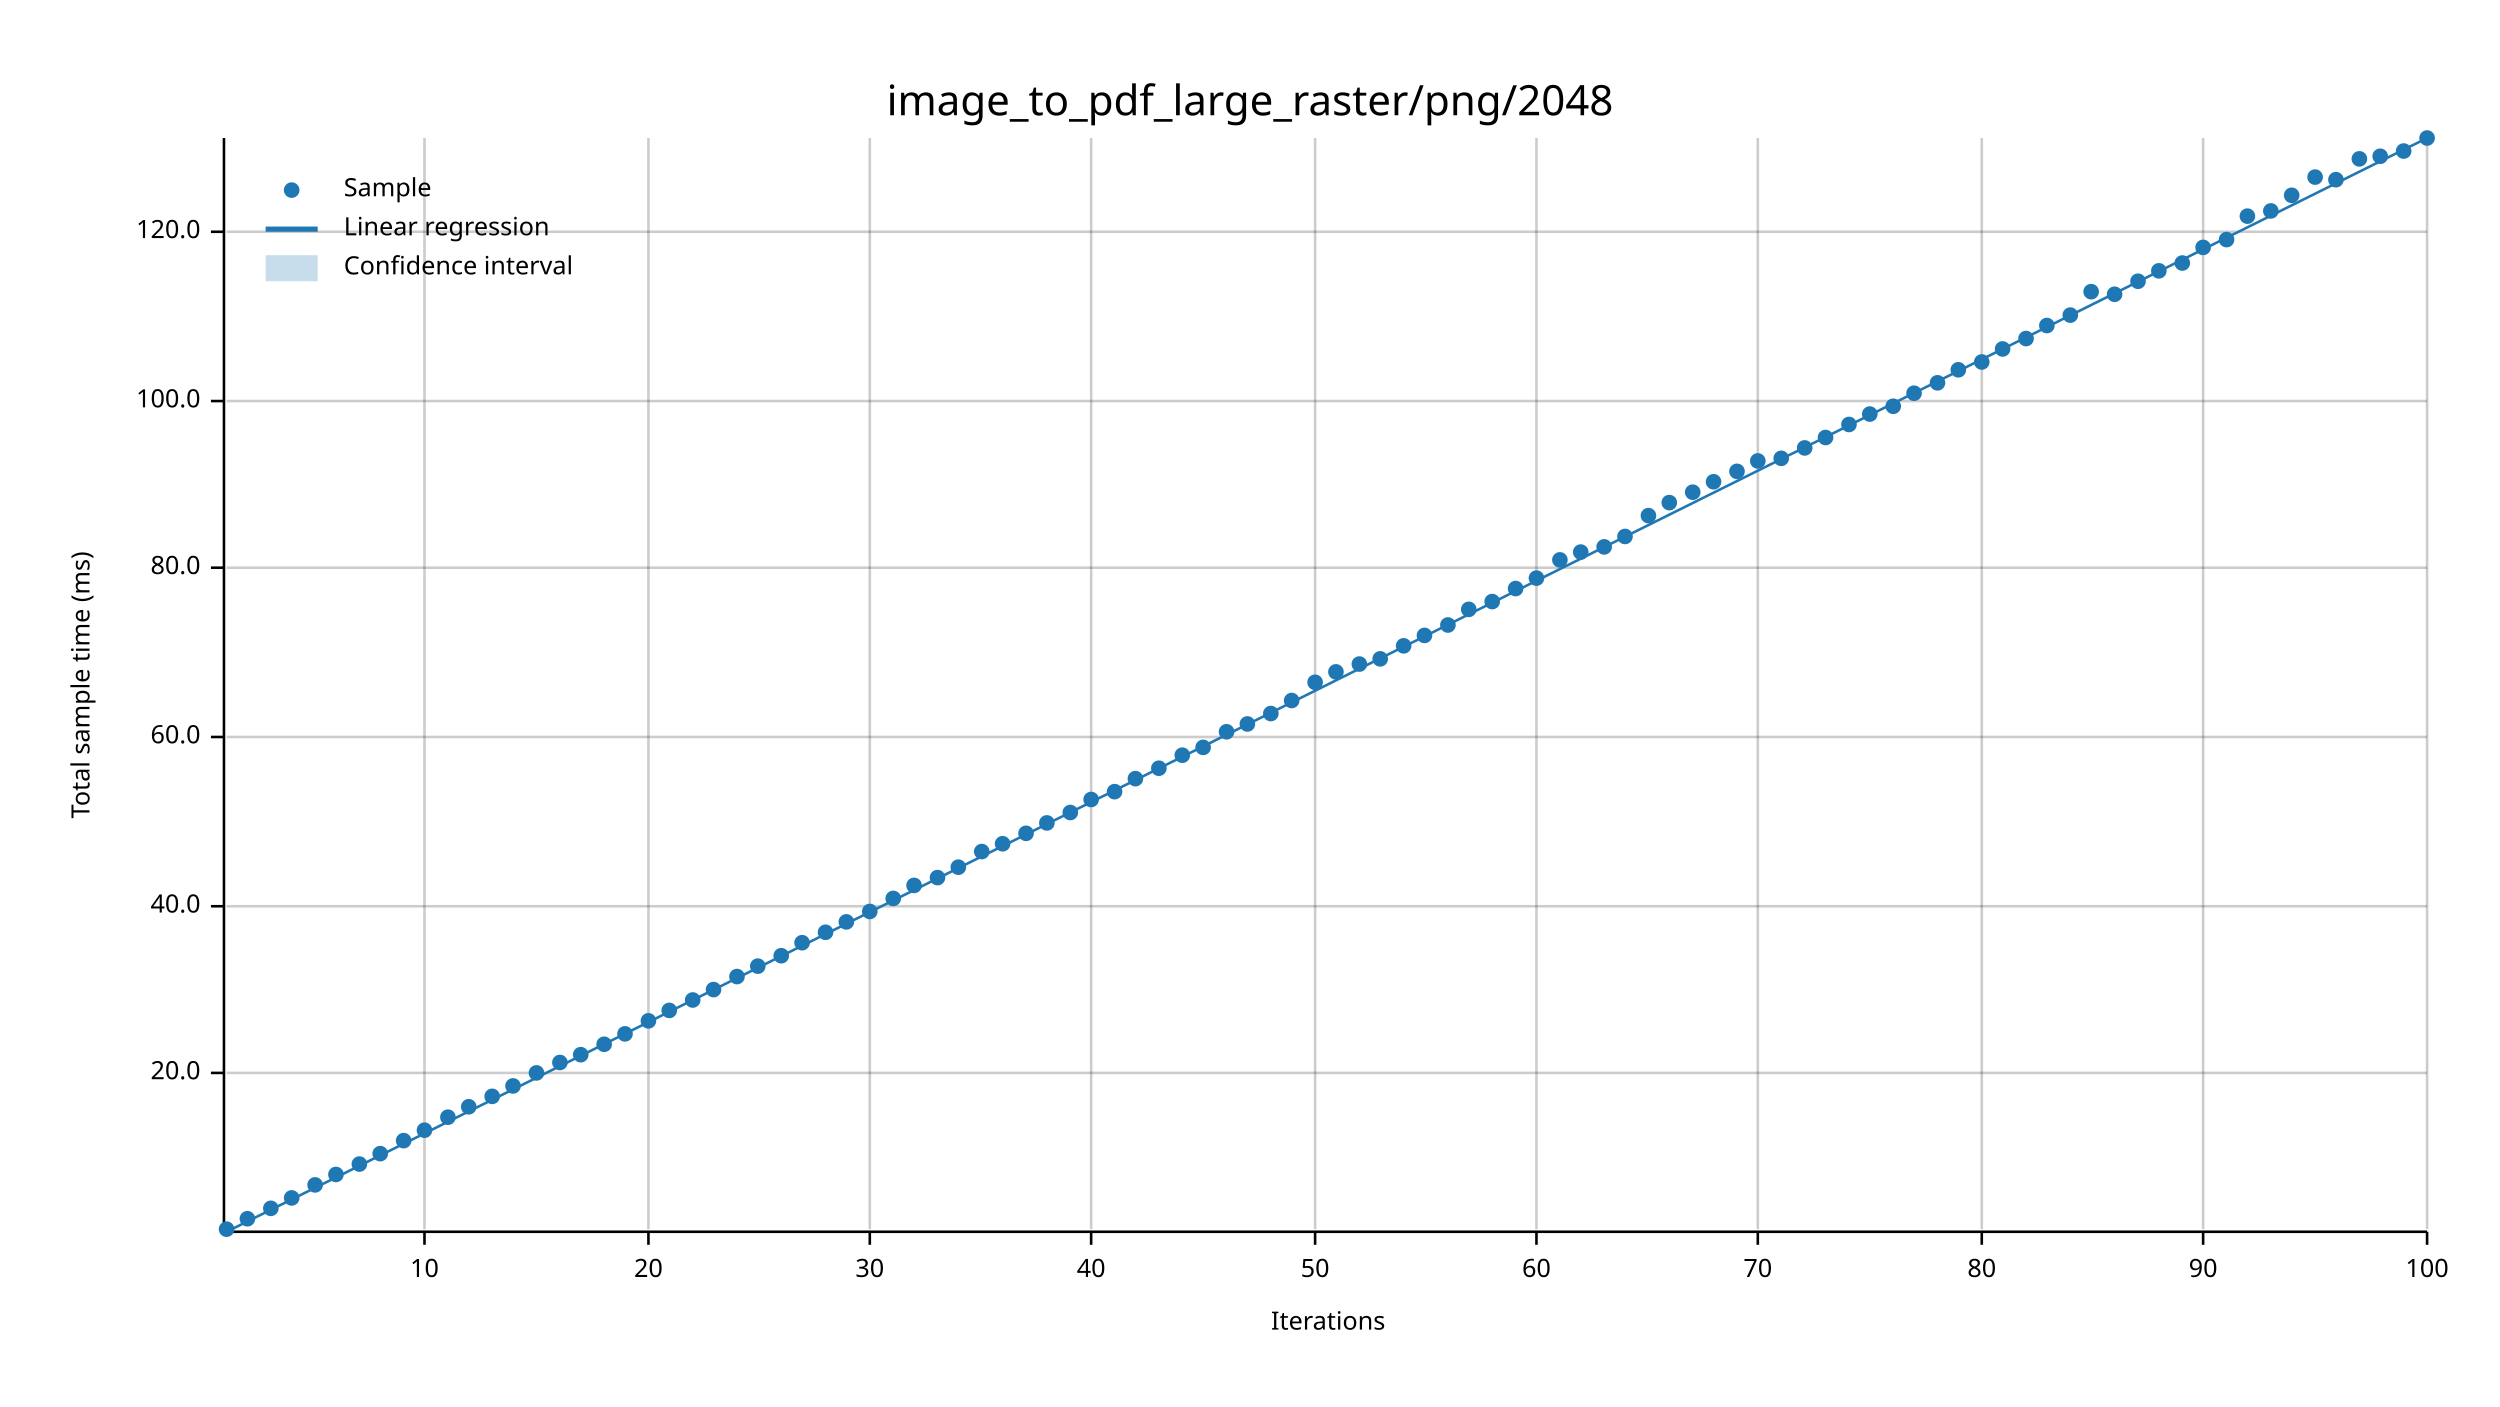
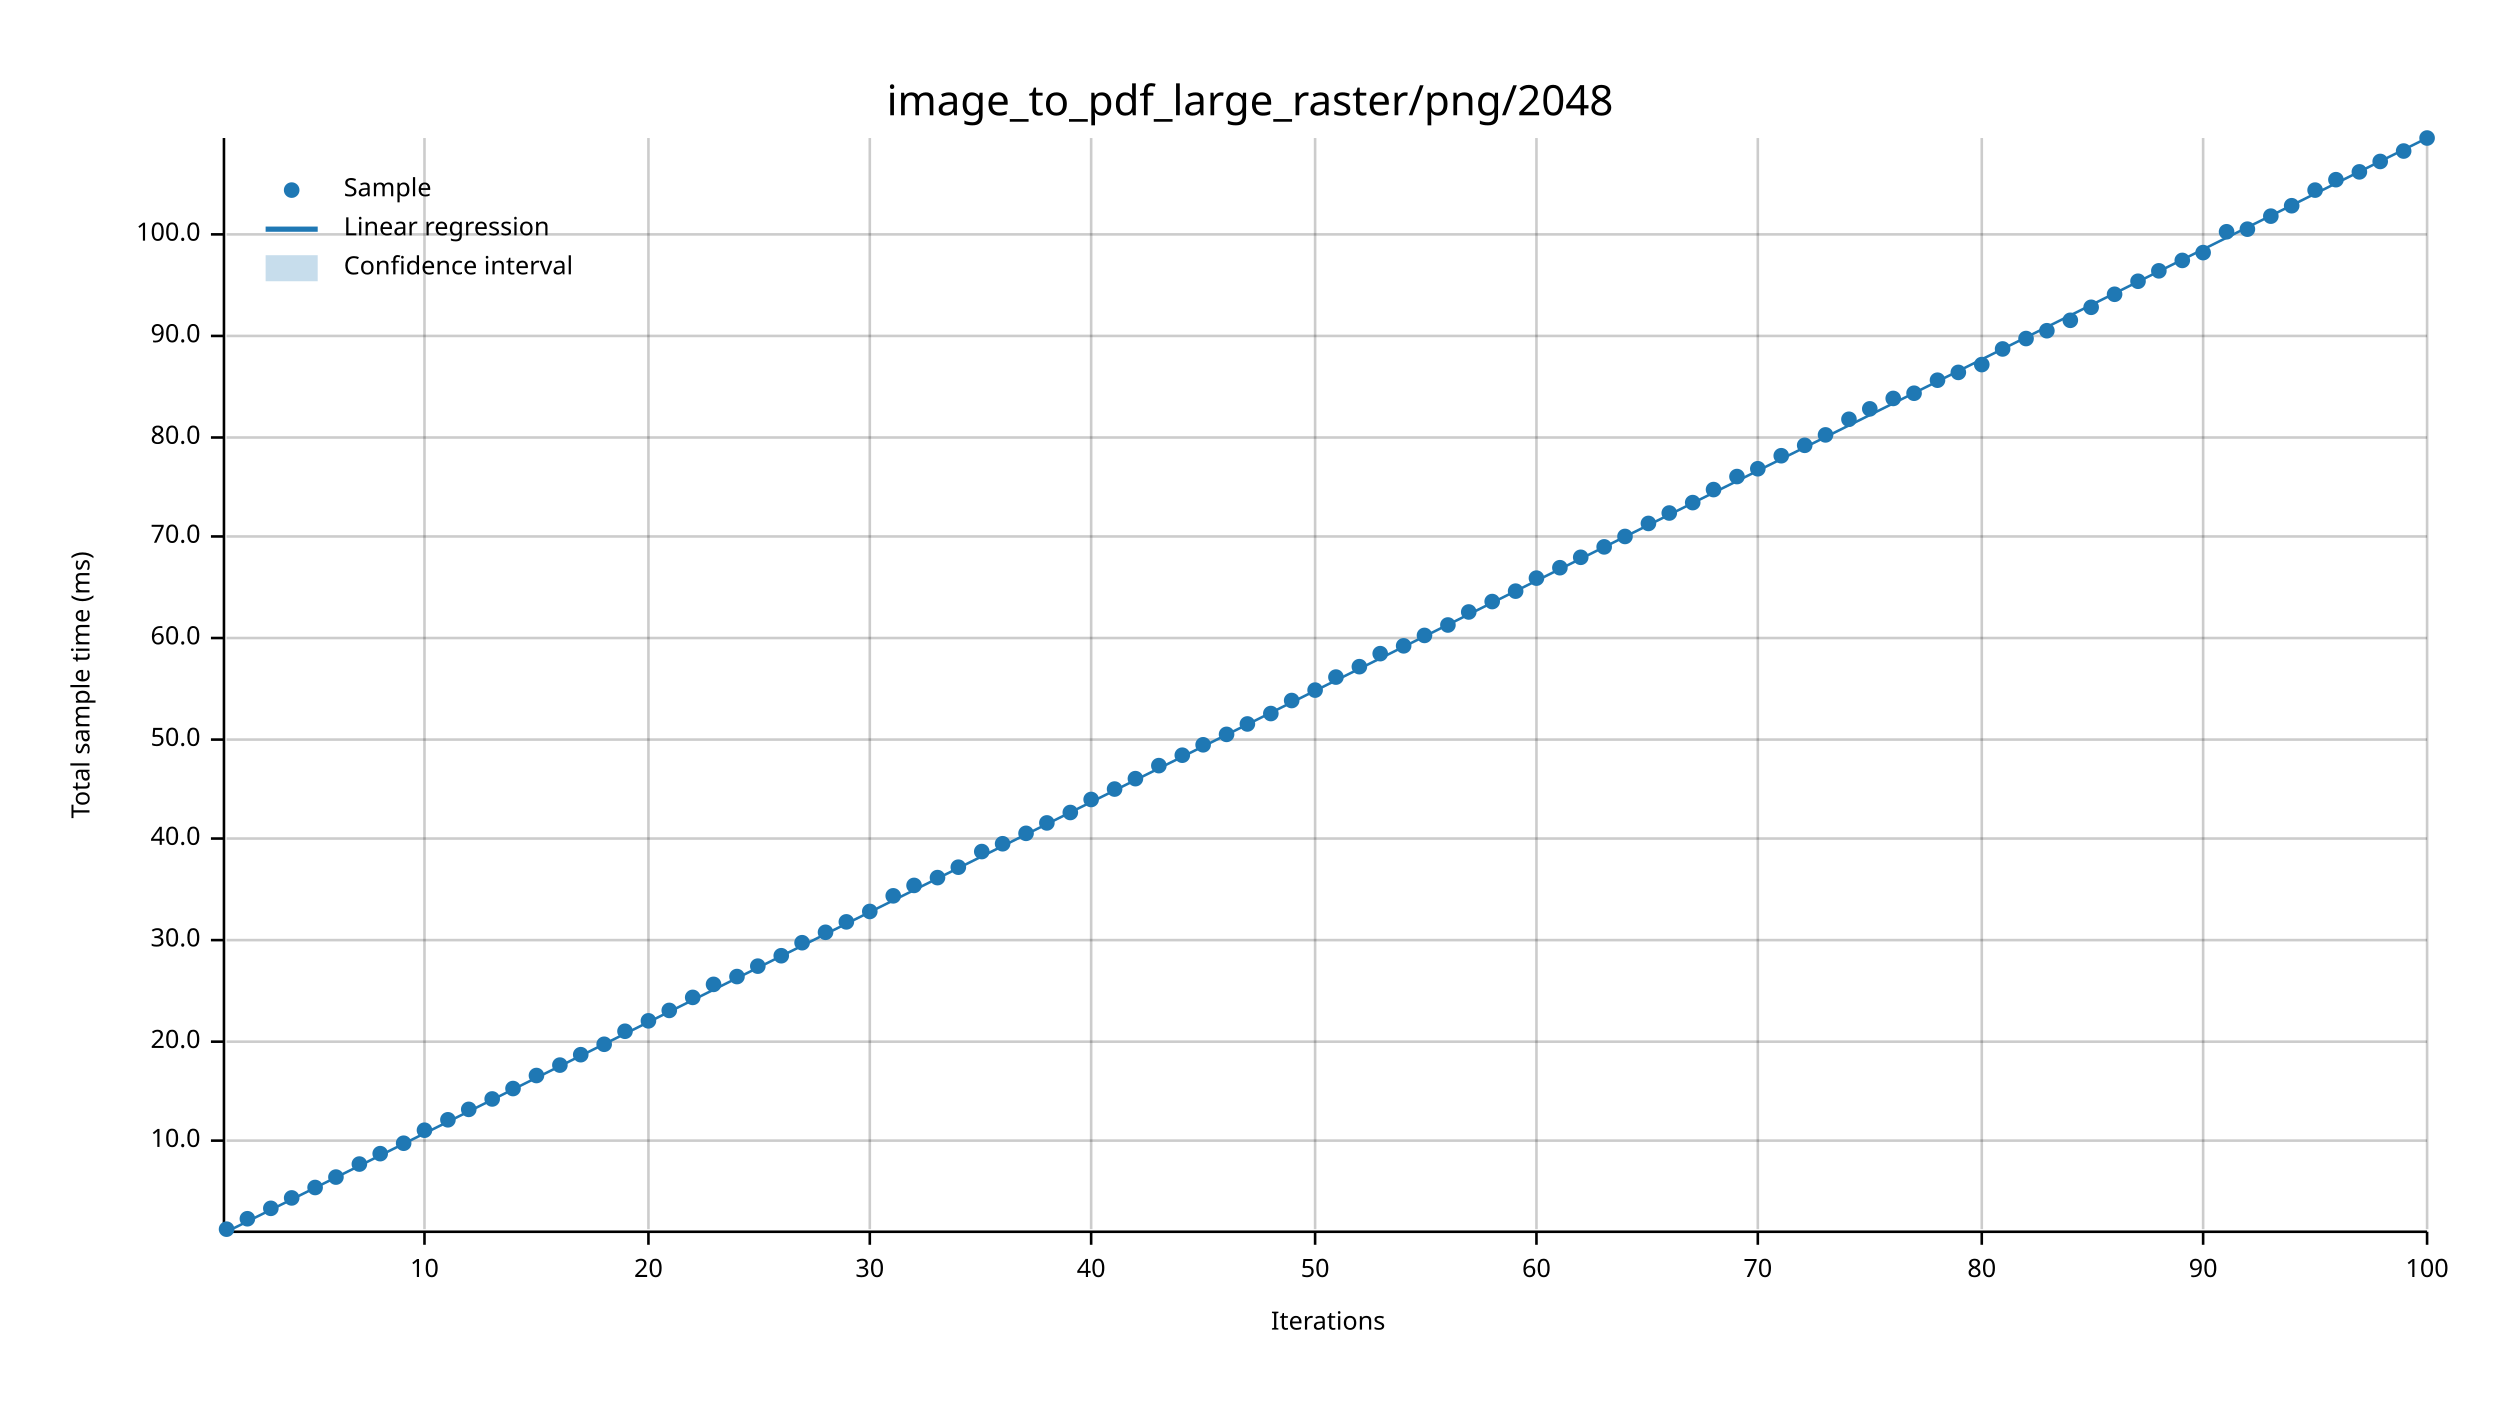
<svg xmlns="http://www.w3.org/2000/svg" width="960" height="540" viewBox="0 0 960 540">
  <text x="480" y="32" dy="0.76em" text-anchor="middle" font-family="sans-serif" font-size="16.129" opacity="1" fill="#000000">
image_to_pdf_large_raster/png/2048
</text>
  <text x="27" y="263" dy="0.76em" text-anchor="middle" font-family="sans-serif" font-size="9.677" opacity="1" fill="#000000" transform="rotate(270, 27, 263)">
Total sample time (ms)
</text>
  <text x="510" y="513" dy="-0.5ex" text-anchor="middle" font-family="sans-serif" font-size="9.677" opacity="1" fill="#000000">
Iterations
</text>
  <line opacity="0.2" stroke="#000000" stroke-width="1" x1="163" y1="472" x2="163" y2="53" />
  <line opacity="0.2" stroke="#000000" stroke-width="1" x1="249" y1="472" x2="249" y2="53" />
  <line opacity="0.2" stroke="#000000" stroke-width="1" x1="334" y1="472" x2="334" y2="53" />
  <line opacity="0.2" stroke="#000000" stroke-width="1" x1="419" y1="472" x2="419" y2="53" />
  <line opacity="0.2" stroke="#000000" stroke-width="1" x1="505" y1="472" x2="505" y2="53" />
  <line opacity="0.2" stroke="#000000" stroke-width="1" x1="590" y1="472" x2="590" y2="53" />
  <line opacity="0.2" stroke="#000000" stroke-width="1" x1="675" y1="472" x2="675" y2="53" />
  <line opacity="0.2" stroke="#000000" stroke-width="1" x1="761" y1="472" x2="761" y2="53" />
  <line opacity="0.2" stroke="#000000" stroke-width="1" x1="846" y1="472" x2="846" y2="53" />
  <line opacity="0.2" stroke="#000000" stroke-width="1" x1="932" y1="472" x2="932" y2="53" />
-   <line opacity="0.2" stroke="#000000" stroke-width="1" x1="87" y1="412" x2="932" y2="412" />
-   <line opacity="0.2" stroke="#000000" stroke-width="1" x1="87" y1="348" x2="932" y2="348" />
-   <line opacity="0.2" stroke="#000000" stroke-width="1" x1="87" y1="283" x2="932" y2="283" />
-   <line opacity="0.2" stroke="#000000" stroke-width="1" x1="87" y1="218" x2="932" y2="218" />
-   <line opacity="0.2" stroke="#000000" stroke-width="1" x1="87" y1="154" x2="932" y2="154" />
-   <line opacity="0.2" stroke="#000000" stroke-width="1" x1="87" y1="89" x2="932" y2="89" />
+   <line opacity="0.2" stroke="#000000" stroke-width="1" x1="87" y1="438" x2="932" y2="438" />
+   <line opacity="0.2" stroke="#000000" stroke-width="1" x1="87" y1="400" x2="932" y2="400" />
+   <line opacity="0.2" stroke="#000000" stroke-width="1" x1="87" y1="361" x2="932" y2="361" />
+   <line opacity="0.2" stroke="#000000" stroke-width="1" x1="87" y1="322" x2="932" y2="322" />
+   <line opacity="0.2" stroke="#000000" stroke-width="1" x1="87" y1="284" x2="932" y2="284" />
+   <line opacity="0.2" stroke="#000000" stroke-width="1" x1="87" y1="245" x2="932" y2="245" />
+   <line opacity="0.2" stroke="#000000" stroke-width="1" x1="87" y1="206" x2="932" y2="206" />
+   <line opacity="0.2" stroke="#000000" stroke-width="1" x1="87" y1="168" x2="932" y2="168" />
+   <line opacity="0.2" stroke="#000000" stroke-width="1" x1="87" y1="129" x2="932" y2="129" />
+   <line opacity="0.2" stroke="#000000" stroke-width="1" x1="87" y1="90" x2="932" y2="90" />
  <polyline fill="none" opacity="1" stroke="#000000" stroke-width="1" points="86,53 86,472 " />
-   <text x="77" y="412" dy="0.5ex" text-anchor="end" font-family="sans-serif" font-size="9.677" opacity="1" fill="#000000">
+   <text x="77" y="438" dy="0.5ex" text-anchor="end" font-family="sans-serif" font-size="9.677" opacity="1" fill="#000000">
+ 10.0
+ </text>
+   <polyline fill="none" opacity="1" stroke="#000000" stroke-width="1" points="81,438 86,438 " />
+   <text x="77" y="400" dy="0.5ex" text-anchor="end" font-family="sans-serif" font-size="9.677" opacity="1" fill="#000000">
20.0
</text>
-   <polyline fill="none" opacity="1" stroke="#000000" stroke-width="1" points="81,412 86,412 " />
-   <text x="77" y="348" dy="0.5ex" text-anchor="end" font-family="sans-serif" font-size="9.677" opacity="1" fill="#000000">
+   <polyline fill="none" opacity="1" stroke="#000000" stroke-width="1" points="81,400 86,400 " />
+   <text x="77" y="361" dy="0.5ex" text-anchor="end" font-family="sans-serif" font-size="9.677" opacity="1" fill="#000000">
+ 30.0
+ </text>
+   <polyline fill="none" opacity="1" stroke="#000000" stroke-width="1" points="81,361 86,361 " />
+   <text x="77" y="322" dy="0.5ex" text-anchor="end" font-family="sans-serif" font-size="9.677" opacity="1" fill="#000000">
40.0
</text>
-   <polyline fill="none" opacity="1" stroke="#000000" stroke-width="1" points="81,348 86,348 " />
-   <text x="77" y="283" dy="0.5ex" text-anchor="end" font-family="sans-serif" font-size="9.677" opacity="1" fill="#000000">
+   <polyline fill="none" opacity="1" stroke="#000000" stroke-width="1" points="81,322 86,322 " />
+   <text x="77" y="284" dy="0.5ex" text-anchor="end" font-family="sans-serif" font-size="9.677" opacity="1" fill="#000000">
+ 50.0
+ </text>
+   <polyline fill="none" opacity="1" stroke="#000000" stroke-width="1" points="81,284 86,284 " />
+   <text x="77" y="245" dy="0.5ex" text-anchor="end" font-family="sans-serif" font-size="9.677" opacity="1" fill="#000000">
60.0
</text>
-   <polyline fill="none" opacity="1" stroke="#000000" stroke-width="1" points="81,283 86,283 " />
-   <text x="77" y="218" dy="0.5ex" text-anchor="end" font-family="sans-serif" font-size="9.677" opacity="1" fill="#000000">
+   <polyline fill="none" opacity="1" stroke="#000000" stroke-width="1" points="81,245 86,245 " />
+   <text x="77" y="206" dy="0.5ex" text-anchor="end" font-family="sans-serif" font-size="9.677" opacity="1" fill="#000000">
+ 70.0
+ </text>
+   <polyline fill="none" opacity="1" stroke="#000000" stroke-width="1" points="81,206 86,206 " />
+   <text x="77" y="168" dy="0.5ex" text-anchor="end" font-family="sans-serif" font-size="9.677" opacity="1" fill="#000000">
80.0
</text>
-   <polyline fill="none" opacity="1" stroke="#000000" stroke-width="1" points="81,218 86,218 " />
-   <text x="77" y="154" dy="0.5ex" text-anchor="end" font-family="sans-serif" font-size="9.677" opacity="1" fill="#000000">
+   <polyline fill="none" opacity="1" stroke="#000000" stroke-width="1" points="81,168 86,168 " />
+   <text x="77" y="129" dy="0.5ex" text-anchor="end" font-family="sans-serif" font-size="9.677" opacity="1" fill="#000000">
+ 90.0
+ </text>
+   <polyline fill="none" opacity="1" stroke="#000000" stroke-width="1" points="81,129 86,129 " />
+   <text x="77" y="90" dy="0.5ex" text-anchor="end" font-family="sans-serif" font-size="9.677" opacity="1" fill="#000000">
100.0
</text>
-   <polyline fill="none" opacity="1" stroke="#000000" stroke-width="1" points="81,154 86,154 " />
-   <text x="77" y="89" dy="0.5ex" text-anchor="end" font-family="sans-serif" font-size="9.677" opacity="1" fill="#000000">
- 120.0
- </text>
-   <polyline fill="none" opacity="1" stroke="#000000" stroke-width="1" points="81,89 86,89 " />
+   <polyline fill="none" opacity="1" stroke="#000000" stroke-width="1" points="81,90 86,90 " />
  <polyline fill="none" opacity="1" stroke="#000000" stroke-width="1" points="87,473 932,473 " />
  <text x="163" y="483" dy="0.76em" text-anchor="middle" font-family="sans-serif" font-size="9.677" opacity="1" fill="#000000">
10
</text>
  <polyline fill="none" opacity="1" stroke="#000000" stroke-width="1" points="163,473 163,478 " />
  <text x="249" y="483" dy="0.76em" text-anchor="middle" font-family="sans-serif" font-size="9.677" opacity="1" fill="#000000">
20
</text>
  <polyline fill="none" opacity="1" stroke="#000000" stroke-width="1" points="249,473 249,478 " />
  <text x="334" y="483" dy="0.76em" text-anchor="middle" font-family="sans-serif" font-size="9.677" opacity="1" fill="#000000">
30
</text>
  <polyline fill="none" opacity="1" stroke="#000000" stroke-width="1" points="334,473 334,478 " />
  <text x="419" y="483" dy="0.76em" text-anchor="middle" font-family="sans-serif" font-size="9.677" opacity="1" fill="#000000">
40
</text>
  <polyline fill="none" opacity="1" stroke="#000000" stroke-width="1" points="419,473 419,478 " />
  <text x="505" y="483" dy="0.76em" text-anchor="middle" font-family="sans-serif" font-size="9.677" opacity="1" fill="#000000">
50
</text>
  <polyline fill="none" opacity="1" stroke="#000000" stroke-width="1" points="505,473 505,478 " />
  <text x="590" y="483" dy="0.76em" text-anchor="middle" font-family="sans-serif" font-size="9.677" opacity="1" fill="#000000">
60
</text>
  <polyline fill="none" opacity="1" stroke="#000000" stroke-width="1" points="590,473 590,478 " />
  <text x="675" y="483" dy="0.76em" text-anchor="middle" font-family="sans-serif" font-size="9.677" opacity="1" fill="#000000">
70
</text>
  <polyline fill="none" opacity="1" stroke="#000000" stroke-width="1" points="675,473 675,478 " />
  <text x="761" y="483" dy="0.76em" text-anchor="middle" font-family="sans-serif" font-size="9.677" opacity="1" fill="#000000">
80
</text>
  <polyline fill="none" opacity="1" stroke="#000000" stroke-width="1" points="761,473 761,478 " />
  <text x="846" y="483" dy="0.76em" text-anchor="middle" font-family="sans-serif" font-size="9.677" opacity="1" fill="#000000">
90
</text>
  <polyline fill="none" opacity="1" stroke="#000000" stroke-width="1" points="846,473 846,478 " />
  <text x="932" y="483" dy="0.76em" text-anchor="middle" font-family="sans-serif" font-size="9.677" opacity="1" fill="#000000">
100
</text>
  <polyline fill="none" opacity="1" stroke="#000000" stroke-width="1" points="932,473 932,478 " />
  <circle cx="87" cy="472" r="3" opacity="1" fill="#1F78B4" stroke="none" stroke-width="1" />
  <circle cx="95" cy="468" r="3" opacity="1" fill="#1F78B4" stroke="none" stroke-width="1" />
  <circle cx="104" cy="464" r="3" opacity="1" fill="#1F78B4" stroke="none" stroke-width="1" />
  <circle cx="112" cy="460" r="3" opacity="1" fill="#1F78B4" stroke="none" stroke-width="1" />
-   <circle cx="121" cy="455" r="3" opacity="1" fill="#1F78B4" stroke="none" stroke-width="1" />
-   <circle cx="129" cy="451" r="3" opacity="1" fill="#1F78B4" stroke="none" stroke-width="1" />
+   <circle cx="121" cy="456" r="3" opacity="1" fill="#1F78B4" stroke="none" stroke-width="1" />
+   <circle cx="129" cy="452" r="3" opacity="1" fill="#1F78B4" stroke="none" stroke-width="1" />
  <circle cx="138" cy="447" r="3" opacity="1" fill="#1F78B4" stroke="none" stroke-width="1" />
  <circle cx="146" cy="443" r="3" opacity="1" fill="#1F78B4" stroke="none" stroke-width="1" />
-   <circle cx="155" cy="438" r="3" opacity="1" fill="#1F78B4" stroke="none" stroke-width="1" />
+   <circle cx="155" cy="439" r="3" opacity="1" fill="#1F78B4" stroke="none" stroke-width="1" />
  <circle cx="163" cy="434" r="3" opacity="1" fill="#1F78B4" stroke="none" stroke-width="1" />
-   <circle cx="172" cy="429" r="3" opacity="1" fill="#1F78B4" stroke="none" stroke-width="1" />
-   <circle cx="180" cy="425" r="3" opacity="1" fill="#1F78B4" stroke="none" stroke-width="1" />
-   <circle cx="189" cy="421" r="3" opacity="1" fill="#1F78B4" stroke="none" stroke-width="1" />
-   <circle cx="197" cy="417" r="3" opacity="1" fill="#1F78B4" stroke="none" stroke-width="1" />
-   <circle cx="206" cy="412" r="3" opacity="1" fill="#1F78B4" stroke="none" stroke-width="1" />
-   <circle cx="215" cy="408" r="3" opacity="1" fill="#1F78B4" stroke="none" stroke-width="1" />
+   <circle cx="172" cy="430" r="3" opacity="1" fill="#1F78B4" stroke="none" stroke-width="1" />
+   <circle cx="180" cy="426" r="3" opacity="1" fill="#1F78B4" stroke="none" stroke-width="1" />
+   <circle cx="189" cy="422" r="3" opacity="1" fill="#1F78B4" stroke="none" stroke-width="1" />
+   <circle cx="197" cy="418" r="3" opacity="1" fill="#1F78B4" stroke="none" stroke-width="1" />
+   <circle cx="206" cy="413" r="3" opacity="1" fill="#1F78B4" stroke="none" stroke-width="1" />
+   <circle cx="215" cy="409" r="3" opacity="1" fill="#1F78B4" stroke="none" stroke-width="1" />
  <circle cx="223" cy="405" r="3" opacity="1" fill="#1F78B4" stroke="none" stroke-width="1" />
  <circle cx="232" cy="401" r="3" opacity="1" fill="#1F78B4" stroke="none" stroke-width="1" />
-   <circle cx="240" cy="397" r="3" opacity="1" fill="#1F78B4" stroke="none" stroke-width="1" />
+   <circle cx="240" cy="396" r="3" opacity="1" fill="#1F78B4" stroke="none" stroke-width="1" />
  <circle cx="249" cy="392" r="3" opacity="1" fill="#1F78B4" stroke="none" stroke-width="1" />
  <circle cx="257" cy="388" r="3" opacity="1" fill="#1F78B4" stroke="none" stroke-width="1" />
-   <circle cx="266" cy="384" r="3" opacity="1" fill="#1F78B4" stroke="none" stroke-width="1" />
-   <circle cx="274" cy="380" r="3" opacity="1" fill="#1F78B4" stroke="none" stroke-width="1" />
+   <circle cx="266" cy="383" r="3" opacity="1" fill="#1F78B4" stroke="none" stroke-width="1" />
+   <circle cx="274" cy="378" r="3" opacity="1" fill="#1F78B4" stroke="none" stroke-width="1" />
  <circle cx="283" cy="375" r="3" opacity="1" fill="#1F78B4" stroke="none" stroke-width="1" />
  <circle cx="291" cy="371" r="3" opacity="1" fill="#1F78B4" stroke="none" stroke-width="1" />
  <circle cx="300" cy="367" r="3" opacity="1" fill="#1F78B4" stroke="none" stroke-width="1" />
  <circle cx="308" cy="362" r="3" opacity="1" fill="#1F78B4" stroke="none" stroke-width="1" />
  <circle cx="317" cy="358" r="3" opacity="1" fill="#1F78B4" stroke="none" stroke-width="1" />
  <circle cx="325" cy="354" r="3" opacity="1" fill="#1F78B4" stroke="none" stroke-width="1" />
  <circle cx="334" cy="350" r="3" opacity="1" fill="#1F78B4" stroke="none" stroke-width="1" />
-   <circle cx="343" cy="345" r="3" opacity="1" fill="#1F78B4" stroke="none" stroke-width="1" />
+   <circle cx="343" cy="344" r="3" opacity="1" fill="#1F78B4" stroke="none" stroke-width="1" />
  <circle cx="351" cy="340" r="3" opacity="1" fill="#1F78B4" stroke="none" stroke-width="1" />
  <circle cx="360" cy="337" r="3" opacity="1" fill="#1F78B4" stroke="none" stroke-width="1" />
  <circle cx="368" cy="333" r="3" opacity="1" fill="#1F78B4" stroke="none" stroke-width="1" />
  <circle cx="377" cy="327" r="3" opacity="1" fill="#1F78B4" stroke="none" stroke-width="1" />
  <circle cx="385" cy="324" r="3" opacity="1" fill="#1F78B4" stroke="none" stroke-width="1" />
  <circle cx="394" cy="320" r="3" opacity="1" fill="#1F78B4" stroke="none" stroke-width="1" />
  <circle cx="402" cy="316" r="3" opacity="1" fill="#1F78B4" stroke="none" stroke-width="1" />
  <circle cx="411" cy="312" r="3" opacity="1" fill="#1F78B4" stroke="none" stroke-width="1" />
  <circle cx="419" cy="307" r="3" opacity="1" fill="#1F78B4" stroke="none" stroke-width="1" />
-   <circle cx="428" cy="304" r="3" opacity="1" fill="#1F78B4" stroke="none" stroke-width="1" />
+   <circle cx="428" cy="303" r="3" opacity="1" fill="#1F78B4" stroke="none" stroke-width="1" />
  <circle cx="436" cy="299" r="3" opacity="1" fill="#1F78B4" stroke="none" stroke-width="1" />
-   <circle cx="445" cy="295" r="3" opacity="1" fill="#1F78B4" stroke="none" stroke-width="1" />
+   <circle cx="445" cy="294" r="3" opacity="1" fill="#1F78B4" stroke="none" stroke-width="1" />
  <circle cx="454" cy="290" r="3" opacity="1" fill="#1F78B4" stroke="none" stroke-width="1" />
-   <circle cx="462" cy="287" r="3" opacity="1" fill="#1F78B4" stroke="none" stroke-width="1" />
-   <circle cx="471" cy="281" r="3" opacity="1" fill="#1F78B4" stroke="none" stroke-width="1" />
+   <circle cx="462" cy="286" r="3" opacity="1" fill="#1F78B4" stroke="none" stroke-width="1" />
+   <circle cx="471" cy="282" r="3" opacity="1" fill="#1F78B4" stroke="none" stroke-width="1" />
  <circle cx="479" cy="278" r="3" opacity="1" fill="#1F78B4" stroke="none" stroke-width="1" />
  <circle cx="488" cy="274" r="3" opacity="1" fill="#1F78B4" stroke="none" stroke-width="1" />
  <circle cx="496" cy="269" r="3" opacity="1" fill="#1F78B4" stroke="none" stroke-width="1" />
-   <circle cx="505" cy="262" r="3" opacity="1" fill="#1F78B4" stroke="none" stroke-width="1" />
-   <circle cx="513" cy="258" r="3" opacity="1" fill="#1F78B4" stroke="none" stroke-width="1" />
-   <circle cx="522" cy="255" r="3" opacity="1" fill="#1F78B4" stroke="none" stroke-width="1" />
-   <circle cx="530" cy="253" r="3" opacity="1" fill="#1F78B4" stroke="none" stroke-width="1" />
+   <circle cx="505" cy="265" r="3" opacity="1" fill="#1F78B4" stroke="none" stroke-width="1" />
+   <circle cx="513" cy="260" r="3" opacity="1" fill="#1F78B4" stroke="none" stroke-width="1" />
+   <circle cx="522" cy="256" r="3" opacity="1" fill="#1F78B4" stroke="none" stroke-width="1" />
+   <circle cx="530" cy="251" r="3" opacity="1" fill="#1F78B4" stroke="none" stroke-width="1" />
  <circle cx="539" cy="248" r="3" opacity="1" fill="#1F78B4" stroke="none" stroke-width="1" />
  <circle cx="547" cy="244" r="3" opacity="1" fill="#1F78B4" stroke="none" stroke-width="1" />
  <circle cx="556" cy="240" r="3" opacity="1" fill="#1F78B4" stroke="none" stroke-width="1" />
-   <circle cx="564" cy="234" r="3" opacity="1" fill="#1F78B4" stroke="none" stroke-width="1" />
+   <circle cx="564" cy="235" r="3" opacity="1" fill="#1F78B4" stroke="none" stroke-width="1" />
  <circle cx="573" cy="231" r="3" opacity="1" fill="#1F78B4" stroke="none" stroke-width="1" />
-   <circle cx="582" cy="226" r="3" opacity="1" fill="#1F78B4" stroke="none" stroke-width="1" />
+   <circle cx="582" cy="227" r="3" opacity="1" fill="#1F78B4" stroke="none" stroke-width="1" />
  <circle cx="590" cy="222" r="3" opacity="1" fill="#1F78B4" stroke="none" stroke-width="1" />
-   <circle cx="599" cy="215" r="3" opacity="1" fill="#1F78B4" stroke="none" stroke-width="1" />
-   <circle cx="607" cy="212" r="3" opacity="1" fill="#1F78B4" stroke="none" stroke-width="1" />
+   <circle cx="599" cy="218" r="3" opacity="1" fill="#1F78B4" stroke="none" stroke-width="1" />
+   <circle cx="607" cy="214" r="3" opacity="1" fill="#1F78B4" stroke="none" stroke-width="1" />
  <circle cx="616" cy="210" r="3" opacity="1" fill="#1F78B4" stroke="none" stroke-width="1" />
  <circle cx="624" cy="206" r="3" opacity="1" fill="#1F78B4" stroke="none" stroke-width="1" />
-   <circle cx="633" cy="198" r="3" opacity="1" fill="#1F78B4" stroke="none" stroke-width="1" />
-   <circle cx="641" cy="193" r="3" opacity="1" fill="#1F78B4" stroke="none" stroke-width="1" />
-   <circle cx="650" cy="189" r="3" opacity="1" fill="#1F78B4" stroke="none" stroke-width="1" />
-   <circle cx="658" cy="185" r="3" opacity="1" fill="#1F78B4" stroke="none" stroke-width="1" />
-   <circle cx="667" cy="181" r="3" opacity="1" fill="#1F78B4" stroke="none" stroke-width="1" />
-   <circle cx="675" cy="177" r="3" opacity="1" fill="#1F78B4" stroke="none" stroke-width="1" />
-   <circle cx="684" cy="176" r="3" opacity="1" fill="#1F78B4" stroke="none" stroke-width="1" />
-   <circle cx="693" cy="172" r="3" opacity="1" fill="#1F78B4" stroke="none" stroke-width="1" />
-   <circle cx="701" cy="168" r="3" opacity="1" fill="#1F78B4" stroke="none" stroke-width="1" />
-   <circle cx="710" cy="163" r="3" opacity="1" fill="#1F78B4" stroke="none" stroke-width="1" />
-   <circle cx="718" cy="159" r="3" opacity="1" fill="#1F78B4" stroke="none" stroke-width="1" />
-   <circle cx="727" cy="156" r="3" opacity="1" fill="#1F78B4" stroke="none" stroke-width="1" />
+   <circle cx="633" cy="201" r="3" opacity="1" fill="#1F78B4" stroke="none" stroke-width="1" />
+   <circle cx="641" cy="197" r="3" opacity="1" fill="#1F78B4" stroke="none" stroke-width="1" />
+   <circle cx="650" cy="193" r="3" opacity="1" fill="#1F78B4" stroke="none" stroke-width="1" />
+   <circle cx="658" cy="188" r="3" opacity="1" fill="#1F78B4" stroke="none" stroke-width="1" />
+   <circle cx="667" cy="183" r="3" opacity="1" fill="#1F78B4" stroke="none" stroke-width="1" />
+   <circle cx="675" cy="180" r="3" opacity="1" fill="#1F78B4" stroke="none" stroke-width="1" />
+   <circle cx="684" cy="175" r="3" opacity="1" fill="#1F78B4" stroke="none" stroke-width="1" />
+   <circle cx="693" cy="171" r="3" opacity="1" fill="#1F78B4" stroke="none" stroke-width="1" />
+   <circle cx="701" cy="167" r="3" opacity="1" fill="#1F78B4" stroke="none" stroke-width="1" />
+   <circle cx="710" cy="161" r="3" opacity="1" fill="#1F78B4" stroke="none" stroke-width="1" />
+   <circle cx="718" cy="157" r="3" opacity="1" fill="#1F78B4" stroke="none" stroke-width="1" />
+   <circle cx="727" cy="153" r="3" opacity="1" fill="#1F78B4" stroke="none" stroke-width="1" />
  <circle cx="735" cy="151" r="3" opacity="1" fill="#1F78B4" stroke="none" stroke-width="1" />
-   <circle cx="744" cy="147" r="3" opacity="1" fill="#1F78B4" stroke="none" stroke-width="1" />
-   <circle cx="752" cy="142" r="3" opacity="1" fill="#1F78B4" stroke="none" stroke-width="1" />
-   <circle cx="761" cy="139" r="3" opacity="1" fill="#1F78B4" stroke="none" stroke-width="1" />
+   <circle cx="744" cy="146" r="3" opacity="1" fill="#1F78B4" stroke="none" stroke-width="1" />
+   <circle cx="752" cy="143" r="3" opacity="1" fill="#1F78B4" stroke="none" stroke-width="1" />
+   <circle cx="761" cy="140" r="3" opacity="1" fill="#1F78B4" stroke="none" stroke-width="1" />
  <circle cx="769" cy="134" r="3" opacity="1" fill="#1F78B4" stroke="none" stroke-width="1" />
  <circle cx="778" cy="130" r="3" opacity="1" fill="#1F78B4" stroke="none" stroke-width="1" />
-   <circle cx="786" cy="125" r="3" opacity="1" fill="#1F78B4" stroke="none" stroke-width="1" />
-   <circle cx="795" cy="121" r="3" opacity="1" fill="#1F78B4" stroke="none" stroke-width="1" />
-   <circle cx="803" cy="112" r="3" opacity="1" fill="#1F78B4" stroke="none" stroke-width="1" />
+   <circle cx="786" cy="127" r="3" opacity="1" fill="#1F78B4" stroke="none" stroke-width="1" />
+   <circle cx="795" cy="123" r="3" opacity="1" fill="#1F78B4" stroke="none" stroke-width="1" />
+   <circle cx="803" cy="118" r="3" opacity="1" fill="#1F78B4" stroke="none" stroke-width="1" />
  <circle cx="812" cy="113" r="3" opacity="1" fill="#1F78B4" stroke="none" stroke-width="1" />
  <circle cx="821" cy="108" r="3" opacity="1" fill="#1F78B4" stroke="none" stroke-width="1" />
  <circle cx="829" cy="104" r="3" opacity="1" fill="#1F78B4" stroke="none" stroke-width="1" />
-   <circle cx="838" cy="101" r="3" opacity="1" fill="#1F78B4" stroke="none" stroke-width="1" />
-   <circle cx="846" cy="95" r="3" opacity="1" fill="#1F78B4" stroke="none" stroke-width="1" />
-   <circle cx="855" cy="92" r="3" opacity="1" fill="#1F78B4" stroke="none" stroke-width="1" />
-   <circle cx="863" cy="83" r="3" opacity="1" fill="#1F78B4" stroke="none" stroke-width="1" />
-   <circle cx="872" cy="81" r="3" opacity="1" fill="#1F78B4" stroke="none" stroke-width="1" />
-   <circle cx="880" cy="75" r="3" opacity="1" fill="#1F78B4" stroke="none" stroke-width="1" />
-   <circle cx="889" cy="68" r="3" opacity="1" fill="#1F78B4" stroke="none" stroke-width="1" />
+   <circle cx="838" cy="100" r="3" opacity="1" fill="#1F78B4" stroke="none" stroke-width="1" />
+   <circle cx="846" cy="97" r="3" opacity="1" fill="#1F78B4" stroke="none" stroke-width="1" />
+   <circle cx="855" cy="89" r="3" opacity="1" fill="#1F78B4" stroke="none" stroke-width="1" />
+   <circle cx="863" cy="88" r="3" opacity="1" fill="#1F78B4" stroke="none" stroke-width="1" />
+   <circle cx="872" cy="83" r="3" opacity="1" fill="#1F78B4" stroke="none" stroke-width="1" />
+   <circle cx="880" cy="79" r="3" opacity="1" fill="#1F78B4" stroke="none" stroke-width="1" />
+   <circle cx="889" cy="73" r="3" opacity="1" fill="#1F78B4" stroke="none" stroke-width="1" />
  <circle cx="897" cy="69" r="3" opacity="1" fill="#1F78B4" stroke="none" stroke-width="1" />
-   <circle cx="906" cy="61" r="3" opacity="1" fill="#1F78B4" stroke="none" stroke-width="1" />
-   <circle cx="914" cy="60" r="3" opacity="1" fill="#1F78B4" stroke="none" stroke-width="1" />
+   <circle cx="906" cy="66" r="3" opacity="1" fill="#1F78B4" stroke="none" stroke-width="1" />
+   <circle cx="914" cy="62" r="3" opacity="1" fill="#1F78B4" stroke="none" stroke-width="1" />
  <circle cx="923" cy="58" r="3" opacity="1" fill="#1F78B4" stroke="none" stroke-width="1" />
  <circle cx="932" cy="53" r="3" opacity="1" fill="#1F78B4" stroke="none" stroke-width="1" />
  <polyline fill="none" opacity="1" stroke="#1F78B4" stroke-width="1" points="87,473 932,53 " />
  <polygon opacity="0.25" fill="#1F78B4" points="87,473 932,53 932,53 " />
  <text x="132" y="68" dy="0.76em" text-anchor="start" font-family="sans-serif" font-size="9.677" opacity="1" fill="#000000">
Sample
</text>
  <text x="132" y="83" dy="0.76em" text-anchor="start" font-family="sans-serif" font-size="9.677" opacity="1" fill="#000000">
Linear regression
</text>
  <text x="132" y="98" dy="0.76em" text-anchor="start" font-family="sans-serif" font-size="9.677" opacity="1" fill="#000000">
Confidence interval
</text>
  <circle cx="112" cy="73" r="3" opacity="1" fill="#1F78B4" stroke="none" stroke-width="1" />
  <polyline fill="none" opacity="1" stroke="#1F78B4" stroke-width="2" points="102,88 122,88 " />
  <rect x="102" y="98" width="20" height="10" opacity="0.25" fill="#1F78B4" stroke="none" />
</svg>
